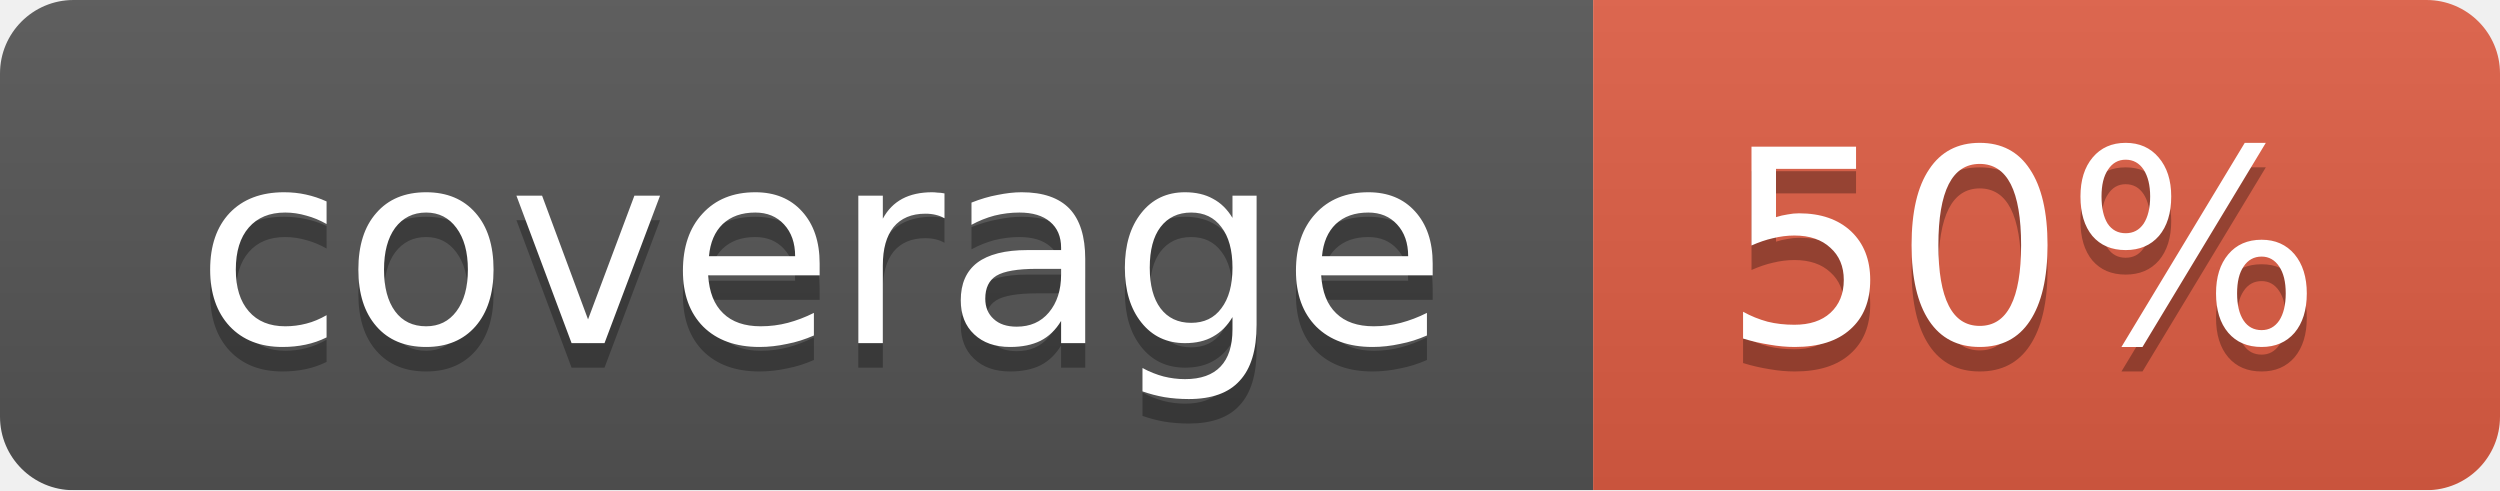
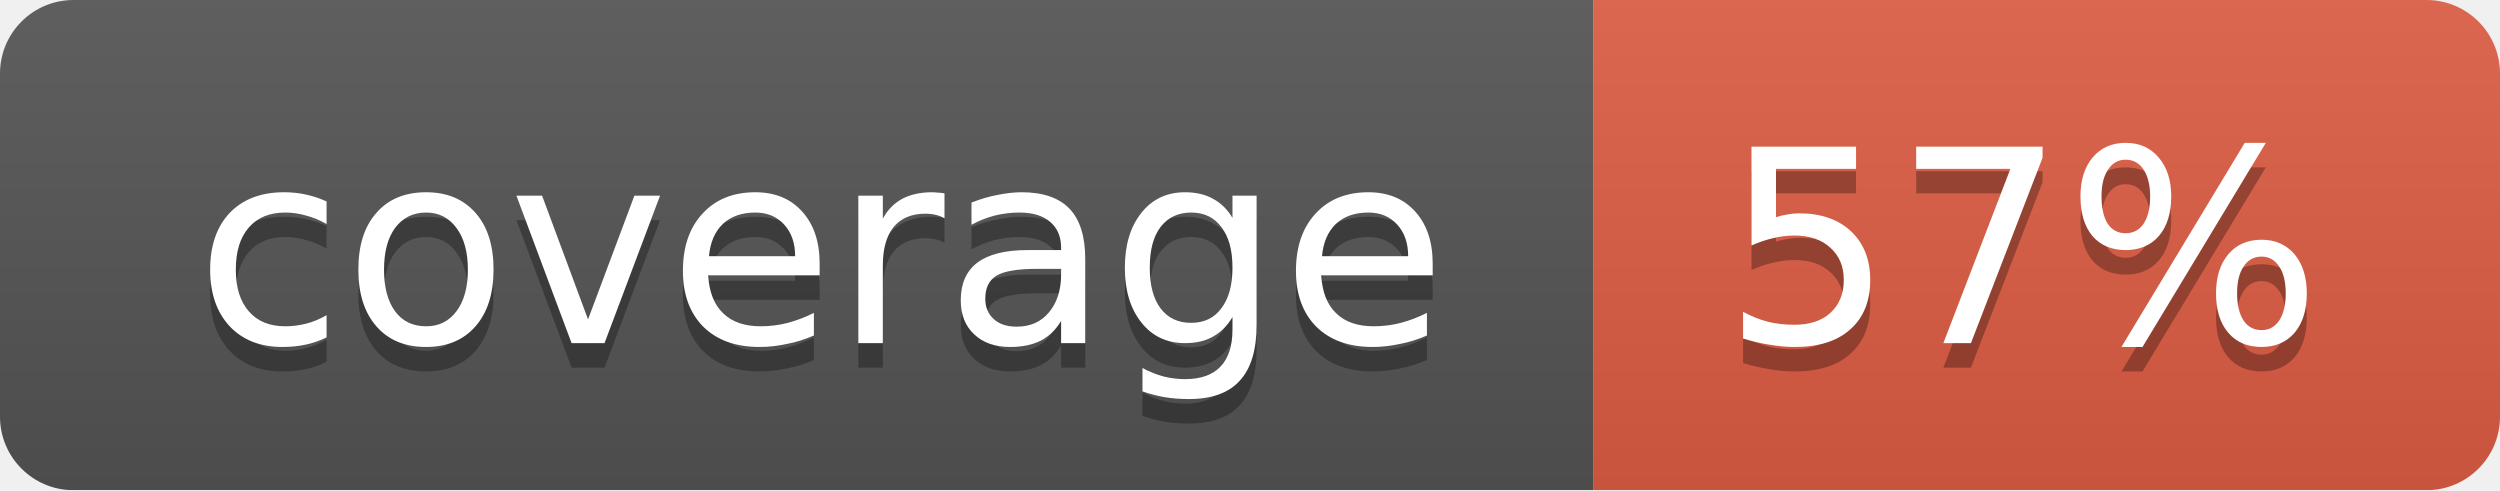
<svg xmlns="http://www.w3.org/2000/svg" width="102" height="20">
  <linearGradient id="smooth" x2="0" y2="100%">
    <stop offset="0" stop-color="#bbb" stop-opacity=".1" />
    <stop offset="1" stop-opacity=".1" />
  </linearGradient>
  <mask id="round">
    <rect width="102" height="20" rx="3" fill="#fff" />
  </mask>
  <g mask="url(#round)">
    <rect width="65" height="20" fill="#555" />
    <rect x="65" width="37" height="20" fill="#e05d44" />
    <rect width="102" height="20" fill="url(#smooth)" />
  </g>
  <g fill="#fff" text-anchor="middle" font-family="DejaVu Sans,Verdana,Geneva,sans-serif" font-size="11">
    <text x="33.5" y="15" fill="#010101" fill-opacity=".3">coverage</text>
    <text x="33.5" y="14">coverage</text>
-     <text x="82.5" y="15" fill="#010101" fill-opacity=".3">50%</text>
-     <text x="82.5" y="14">50%</text>
+     <text x="82.5" y="15" fill="#010101" fill-opacity=".3">57%</text>
+     <text x="82.5" y="14">57%</text>
  </g>
</svg>
